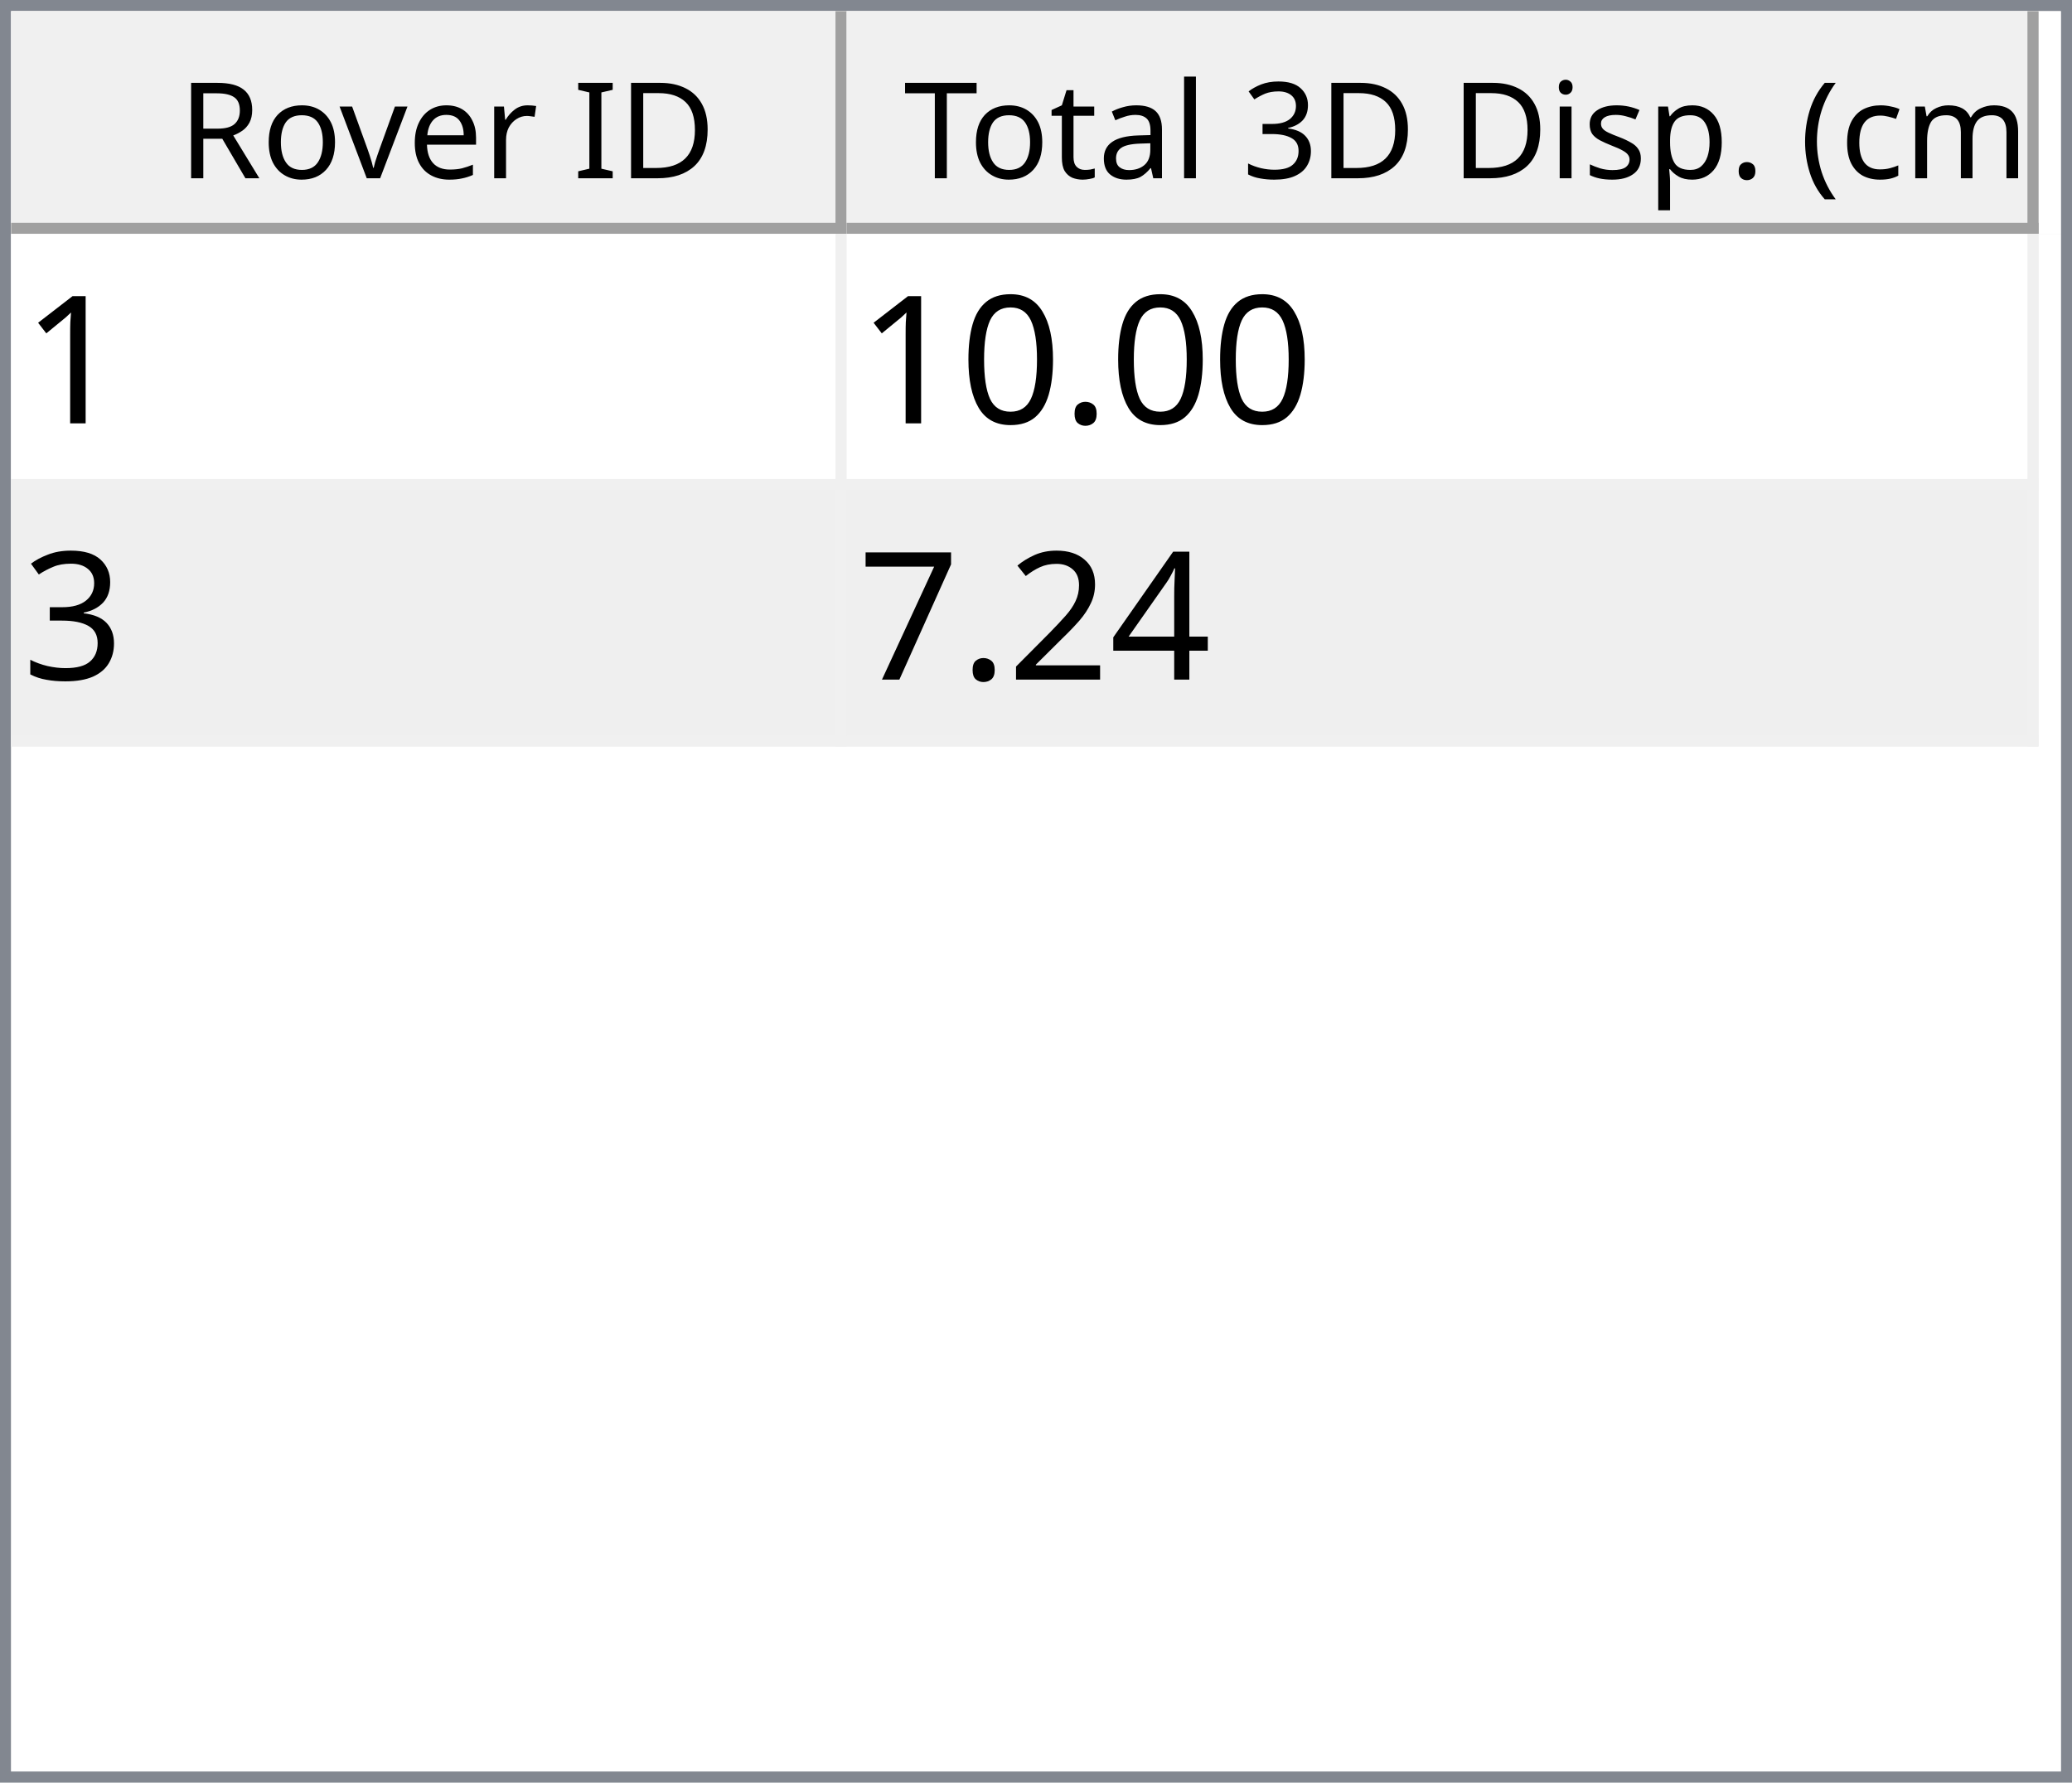
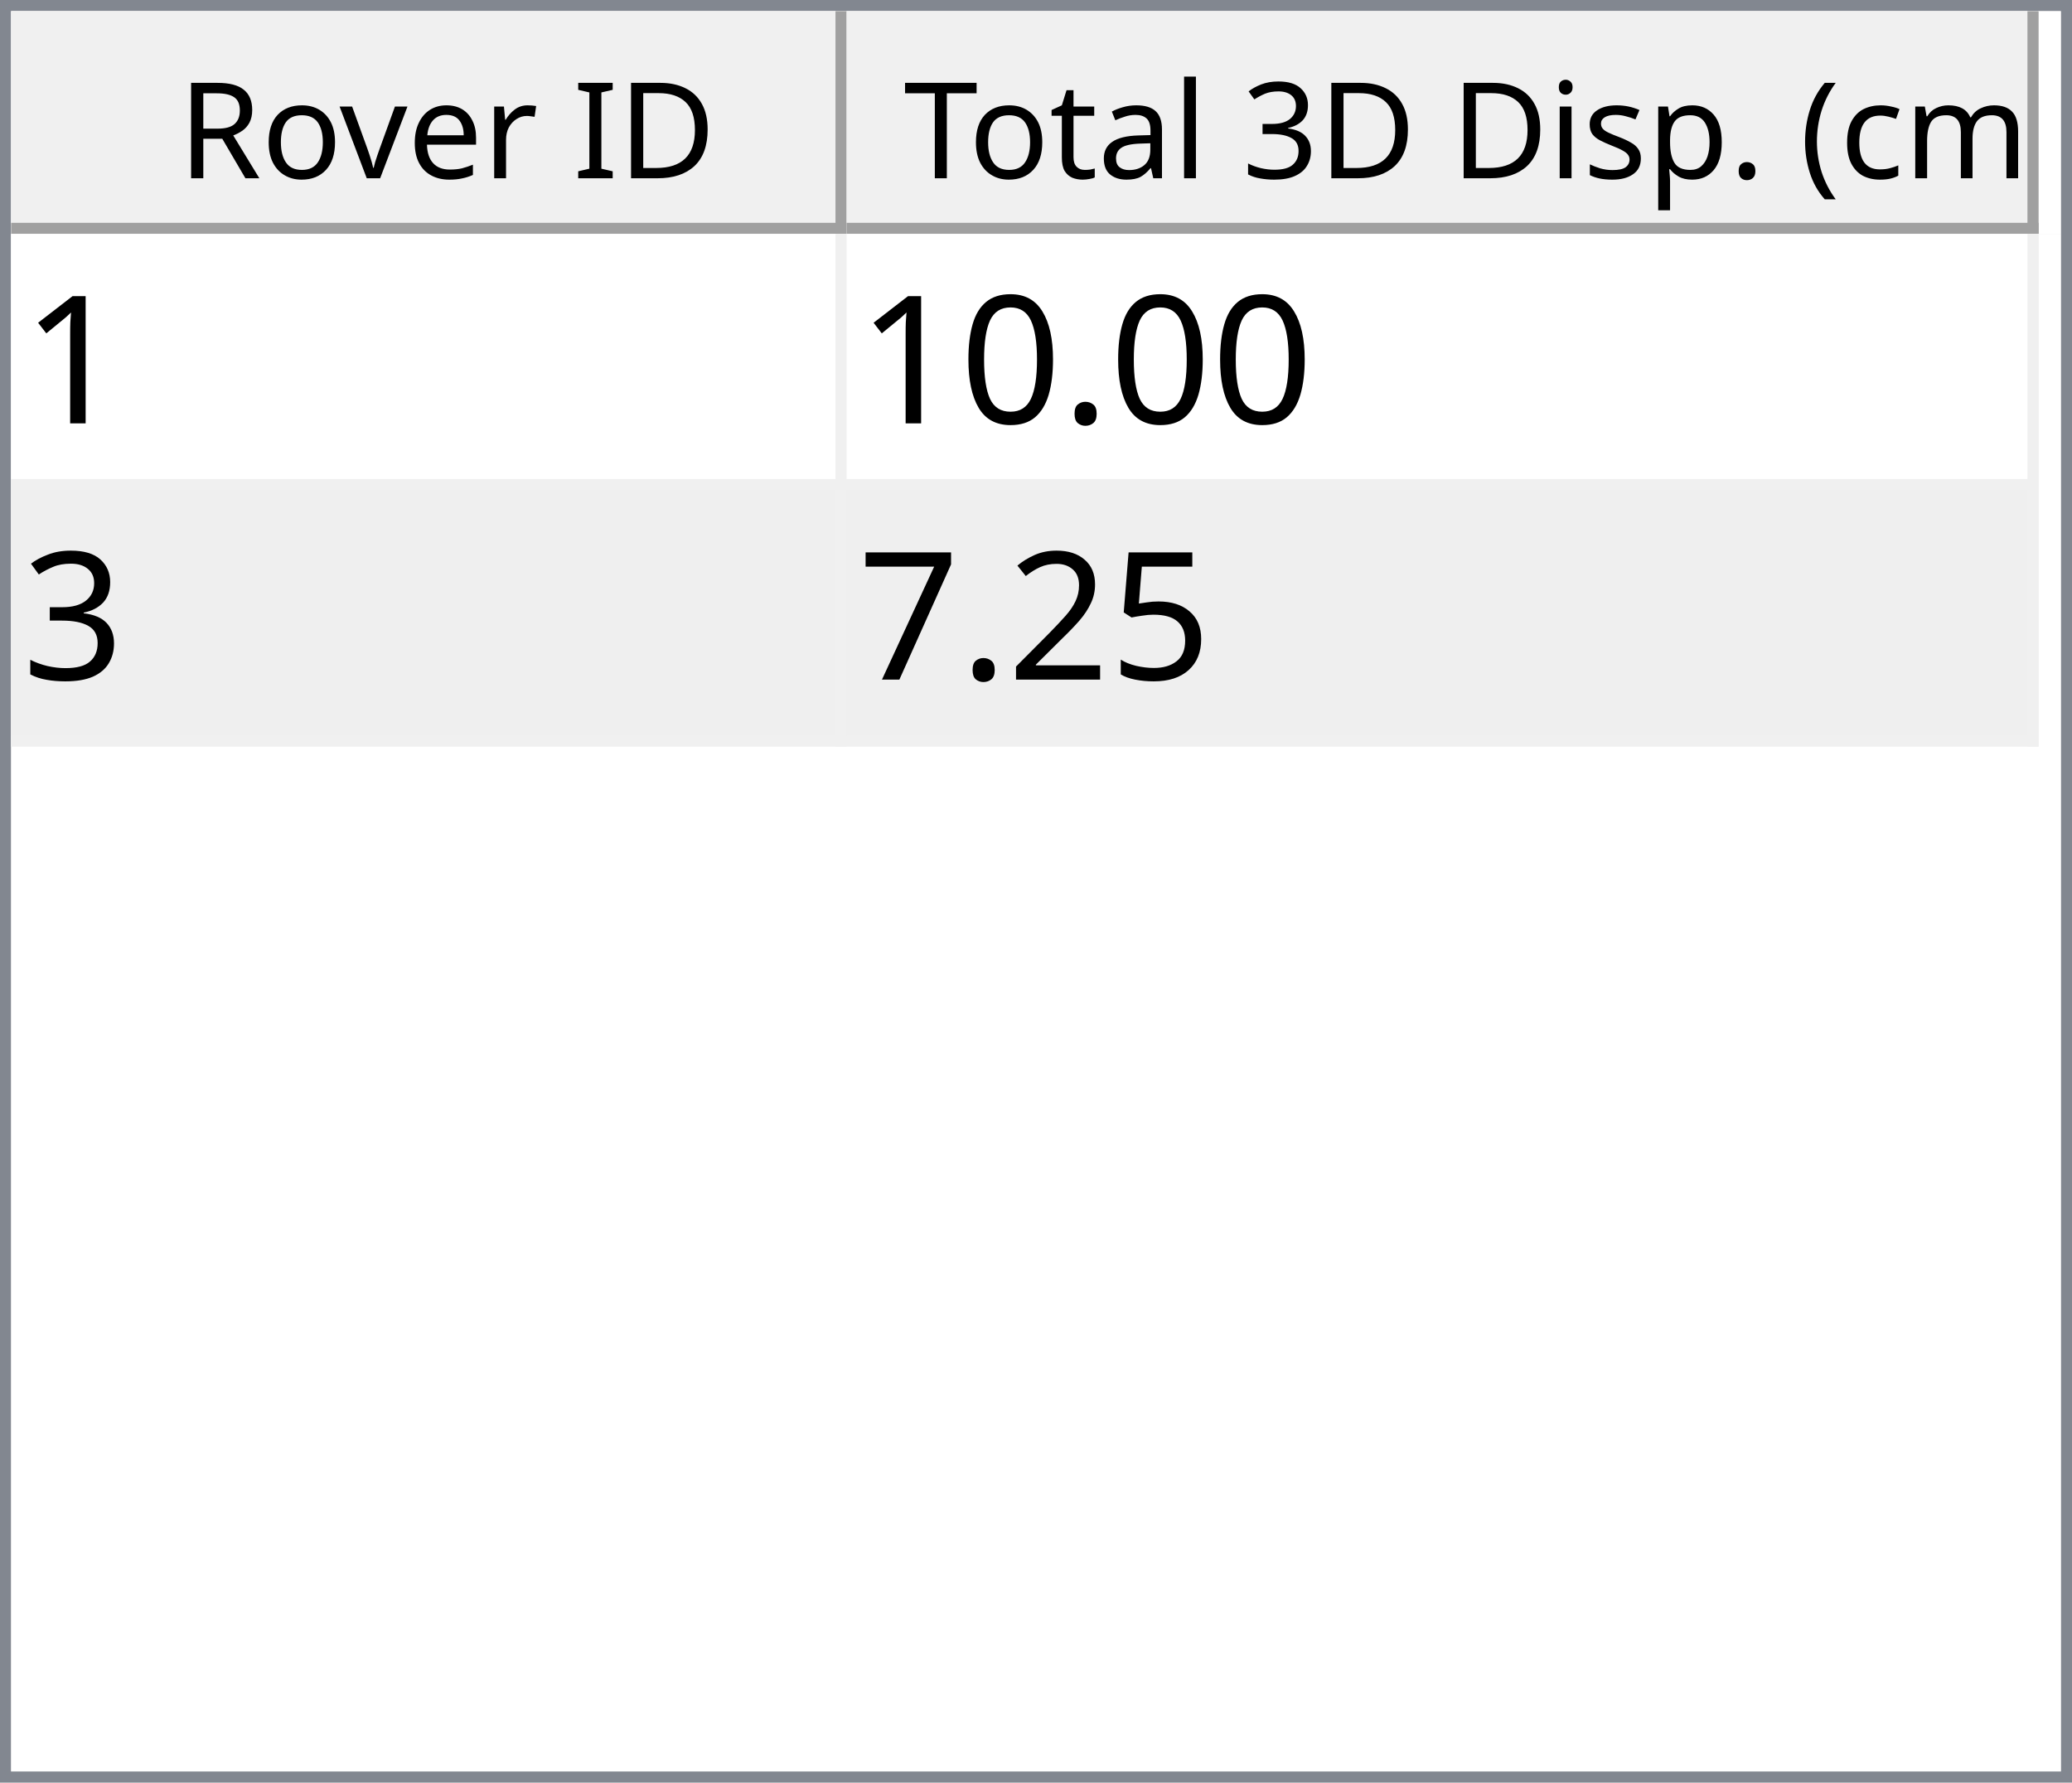
<svg xmlns="http://www.w3.org/2000/svg" style="fill-opacity:1; color-rendering:auto; color-interpolation:auto; text-rendering:auto; stroke:black; stroke-linecap:square; stroke-miterlimit:10; shape-rendering:auto; stroke-opacity:1; fill:black; stroke-dasharray:none; font-weight:normal; stroke-width:1; font-family:'Dialog'; font-style:normal; stroke-linejoin:miter; font-size:12px; stroke-dashoffset:0; image-rendering:auto;" width="186" height="160">
  <defs id="genericDefs" />
  <g>
    <defs id="defs1">
      <clipPath clipPathUnits="userSpaceOnUse" id="clipPath1">
        <path d="M0 0 L186 0 L186 160 L0 160 L0 0 Z" />
      </clipPath>
      <clipPath clipPathUnits="userSpaceOnUse" id="clipPath2">
        <path d="M0 0 L0 160 L186 160 L186 0 Z" />
      </clipPath>
      <clipPath clipPathUnits="userSpaceOnUse" id="clipPath3">
        <path d="M0 0 L0 20 L184 20 L184 0 Z" />
      </clipPath>
      <clipPath clipPathUnits="userSpaceOnUse" id="clipPath4">
        <path d="M0 0 L0 20 L75 20 L75 0 Z" />
      </clipPath>
      <clipPath clipPathUnits="userSpaceOnUse" id="clipPath5">
        <path d="M1 1 L1 19 L74 19 L74 1 Z" />
      </clipPath>
      <clipPath clipPathUnits="userSpaceOnUse" id="clipPath6">
        <path d="M0 0 L0 18 L73 18 L73 0 Z" />
      </clipPath>
      <clipPath clipPathUnits="userSpaceOnUse" id="clipPath7">
        <path d="M-0.5 -0.5 L-0.5 19.5 L74.5 19.5 L74.5 -0.5 Z" />
      </clipPath>
      <clipPath clipPathUnits="userSpaceOnUse" id="clipPath8">
        <path d="M0 0 L0 20 L107 20 L107 0 Z" />
      </clipPath>
      <clipPath clipPathUnits="userSpaceOnUse" id="clipPath9">
        <path d="M1 1 L1 19 L106 19 L106 1 Z" />
      </clipPath>
      <clipPath clipPathUnits="userSpaceOnUse" id="clipPath10">
        <path d="M0 0 L0 18 L105 18 L105 0 Z" />
      </clipPath>
      <clipPath clipPathUnits="userSpaceOnUse" id="clipPath11">
        <path d="M-0.5 -0.5 L-0.5 19.5 L106.5 19.5 L106.5 -0.5 Z" />
      </clipPath>
      <clipPath clipPathUnits="userSpaceOnUse" id="clipPath12">
        <path d="M0 0 L0 138 L184 138 L184 0 Z" />
      </clipPath>
      <clipPath clipPathUnits="userSpaceOnUse" id="clipPath13">
        <path d="M0 0 L0 46 L182 46 L182 0 Z" />
      </clipPath>
      <clipPath clipPathUnits="userSpaceOnUse" id="clipPath14">
        <path d="M-0.5 -0.5 L-0.5 45.5 L181.5 45.5 L181.5 -0.5 Z" />
      </clipPath>
      <clipPath clipPathUnits="userSpaceOnUse" id="clipPath15">
        <path d="M0 0 L0 22 L74 22 L74 0 Z" />
      </clipPath>
      <clipPath clipPathUnits="userSpaceOnUse" id="clipPath16">
        <path d="M0 0 L0 22 L106 22 L106 0 Z" />
      </clipPath>
      <font horiz-adv-x="64.551" id="font1">
        <font-face ascent="107.91" descent="25.098" units-per-em="100" style="font-style:normal; font-family:Segoe UI; font-weight:normal;" />
        <missing-glyph horiz-adv-x="64.551" d="M8.109 0 L8.109 68.266 L56.453 68.266 L56.453 0 L8.109 0 ZM15.328 7.234 L49.219 7.234 L49.219 61.031 L15.328 61.031 L15.328 7.234 Z" />
        <glyph unicode="D" horiz-adv-x="70.117" d="M9.188 0 L9.188 70.016 L28.516 70.016 Q65.531 70.016 65.531 35.891 Q65.531 19.672 55.25 9.836 Q44.969 0 27.734 0 L9.188 0 ZM17.391 62.594 L17.391 7.422 L27.828 7.422 Q41.609 7.422 49.273 14.797 Q56.938 22.172 56.938 35.688 Q56.938 62.594 28.328 62.594 L17.391 62.594 Z" />
        <glyph unicode="I" horiz-adv-x="26.611" d="M17.391 0 L9.188 0 L9.188 70.016 L17.391 70.016 L17.391 0 Z" />
        <glyph unicode=" " horiz-adv-x="27.393" d="" />
        <glyph unicode="r" horiz-adv-x="34.766" d="M34.188 41.891 Q32.078 43.5 28.125 43.5 Q23 43.5 19.555 38.672 Q16.109 33.844 16.109 25.484 L16.109 0 L8.109 0 L8.109 50 L16.109 50 L16.109 39.703 L16.312 39.703 Q18.016 44.969 21.531 47.922 Q25.047 50.875 29.391 50.875 Q32.516 50.875 34.188 50.203 L34.188 41.891 Z" />
        <glyph unicode="e" horiz-adv-x="52.295" d="M48.297 23 L12.984 23 Q13.188 14.656 17.484 10.109 Q21.781 5.562 29.297 5.562 Q37.75 5.562 44.828 11.141 L44.828 3.609 Q38.234 -1.172 27.391 -1.172 Q16.797 -1.172 10.742 5.641 Q4.688 12.453 4.688 24.812 Q4.688 36.469 11.305 43.82 Q17.922 51.172 27.734 51.172 Q37.547 51.172 42.922 44.828 Q48.297 38.484 48.297 27.203 L48.297 23 ZM40.094 29.781 Q40.047 36.719 36.75 40.578 Q33.453 44.438 27.594 44.438 Q21.922 44.438 17.969 40.383 Q14.016 36.328 13.094 29.781 L40.094 29.781 Z" />
        <glyph unicode="v" horiz-adv-x="47.9" d="M47.406 50 L27.484 0 L19.625 0 L0.688 50 L9.469 50 L22.172 13.672 Q23.578 9.672 23.922 6.688 L24.125 6.688 Q24.609 10.453 25.688 13.484 L38.969 50 L47.406 50 Z" />
        <glyph unicode="o" horiz-adv-x="58.594" d="M29 -1.172 Q17.922 -1.172 11.305 5.836 Q4.688 12.844 4.688 24.422 Q4.688 37.016 11.57 44.094 Q18.453 51.172 30.172 51.172 Q41.359 51.172 47.633 44.289 Q53.906 37.406 53.906 25.203 Q53.906 13.234 47.141 6.031 Q40.375 -1.172 29 -1.172 ZM29.594 44.438 Q21.875 44.438 17.383 39.188 Q12.891 33.938 12.891 24.703 Q12.891 15.828 17.43 10.695 Q21.969 5.562 29.594 5.562 Q37.359 5.562 41.531 10.594 Q45.703 15.625 45.703 24.906 Q45.703 34.281 41.531 39.359 Q37.359 44.438 29.594 44.438 Z" />
        <glyph unicode="R" horiz-adv-x="59.814" d="M59.375 0 L49.609 0 L37.891 19.625 Q36.281 22.359 34.766 24.289 Q33.25 26.219 31.664 27.438 Q30.078 28.656 28.25 29.219 Q26.422 29.781 24.125 29.781 L17.391 29.781 L17.391 0 L9.188 0 L9.188 70.016 L30.078 70.016 Q34.672 70.016 38.555 68.867 Q42.438 67.719 45.289 65.375 Q48.141 63.031 49.758 59.547 Q51.375 56.062 51.375 51.375 Q51.375 47.703 50.273 44.656 Q49.172 41.609 47.148 39.211 Q45.125 36.812 42.266 35.133 Q39.406 33.453 35.844 32.516 L35.844 32.328 Q37.594 31.547 38.891 30.547 Q40.188 29.547 41.359 28.18 Q42.531 26.812 43.68 25.078 Q44.828 23.344 46.234 21.047 L59.375 0 ZM17.391 62.594 L17.391 37.203 L28.516 37.203 Q31.594 37.203 34.203 38.133 Q36.812 39.062 38.719 40.797 Q40.625 42.531 41.703 45.047 Q42.781 47.562 42.781 50.688 Q42.781 56.297 39.141 59.445 Q35.5 62.594 28.609 62.594 L17.391 62.594 Z" />
        <glyph unicode=")" horiz-adv-x="30.176" d="M8.297 -15.922 L1.172 -15.922 Q16.406 2.344 16.406 26.812 Q16.406 51.469 1.078 70.016 L8.297 70.016 Q23.531 52.156 23.531 26.703 Q23.531 1.375 8.297 -15.922 Z" />
        <glyph unicode="m" horiz-adv-x="86.133" d="M79.109 0 L71.094 0 L71.094 28.719 Q71.094 37.016 68.531 40.727 Q65.969 44.438 59.906 44.438 Q54.781 44.438 51.195 39.75 Q47.609 35.062 47.609 28.516 L47.609 0 L39.594 0 L39.594 29.688 Q39.594 44.438 28.219 44.438 Q22.953 44.438 19.531 40.016 Q16.109 35.594 16.109 28.516 L16.109 0 L8.109 0 L8.109 50 L16.109 50 L16.109 42.094 L16.312 42.094 Q21.625 51.172 31.844 51.172 Q36.969 51.172 40.773 48.312 Q44.578 45.453 46 40.828 Q51.562 51.172 62.594 51.172 Q79.109 51.172 79.109 30.812 L79.109 0 Z" />
        <glyph unicode="c" horiz-adv-x="46.191" d="M42.188 2.297 Q36.422 -1.172 28.516 -1.172 Q17.828 -1.172 11.258 5.789 Q4.688 12.75 4.688 23.828 Q4.688 36.188 11.766 43.68 Q18.844 51.172 30.672 51.172 Q37.25 51.172 42.281 48.734 L42.281 40.531 Q36.719 44.438 30.375 44.438 Q22.703 44.438 17.797 38.945 Q12.891 33.453 12.891 24.516 Q12.891 15.719 17.508 10.641 Q22.125 5.562 29.891 5.562 Q36.422 5.562 42.188 9.906 L42.188 2.297 Z" />
        <glyph unicode="(" horiz-adv-x="30.176" d="M29.109 -15.922 L21.969 -15.922 Q6.844 1.375 6.844 26.703 Q6.844 52.156 21.969 70.016 L29.203 70.016 Q13.875 51.469 13.875 26.812 Q13.875 2.344 29.109 -15.922 Z" />
        <glyph unicode="." horiz-adv-x="21.68" d="M10.891 -1.078 Q8.641 -1.078 7.055 0.539 Q5.469 2.156 5.469 4.391 Q5.469 6.641 7.055 8.273 Q8.641 9.906 10.891 9.906 Q13.188 9.906 14.797 8.273 Q16.406 6.641 16.406 4.391 Q16.406 2.156 14.797 0.539 Q13.188 -1.078 10.891 -1.078 Z" />
        <glyph unicode="p" horiz-adv-x="58.789" d="M16.312 7.234 L16.109 7.234 L16.109 -23 L8.109 -23 L8.109 50 L16.109 50 L16.109 41.219 L16.312 41.219 Q22.219 51.172 33.594 51.172 Q43.266 51.172 48.688 44.461 Q54.109 37.75 54.109 26.469 Q54.109 13.922 48 6.375 Q41.891 -1.172 31.297 -1.172 Q21.578 -1.172 16.312 7.234 ZM16.109 27.391 L16.109 20.406 Q16.109 14.203 20.141 9.883 Q24.172 5.562 30.375 5.562 Q37.641 5.562 41.773 11.133 Q45.906 16.703 45.906 26.609 Q45.906 34.969 42.047 39.703 Q38.188 44.438 31.594 44.438 Q24.609 44.438 20.359 39.578 Q16.109 34.719 16.109 27.391 Z" />
        <glyph unicode="s" horiz-adv-x="42.432" d="M5.078 1.812 L5.078 10.406 Q11.625 5.562 19.484 5.562 Q30.031 5.562 30.031 12.594 Q30.031 14.594 29.125 15.992 Q28.219 17.391 26.68 18.461 Q25.141 19.531 23.07 20.383 Q21 21.234 18.609 22.172 Q15.281 23.484 12.766 24.828 Q10.25 26.172 8.57 27.859 Q6.891 29.547 6.031 31.695 Q5.172 33.844 5.172 36.719 Q5.172 40.234 6.789 42.945 Q8.406 45.656 11.086 47.484 Q13.766 49.312 17.211 50.242 Q20.656 51.172 24.312 51.172 Q30.812 51.172 35.938 48.922 L35.938 40.828 Q30.422 44.438 23.25 44.438 Q21 44.438 19.195 43.922 Q17.391 43.406 16.094 42.477 Q14.797 41.547 14.086 40.258 Q13.375 38.969 13.375 37.406 Q13.375 35.453 14.086 34.133 Q14.797 32.812 16.164 31.789 Q17.531 30.766 19.484 29.938 Q21.438 29.109 23.922 28.125 Q27.25 26.859 29.883 25.516 Q32.516 24.172 34.375 22.484 Q36.234 20.797 37.234 18.602 Q38.234 16.406 38.234 13.375 Q38.234 9.672 36.602 6.938 Q34.969 4.203 32.234 2.398 Q29.5 0.594 25.93 -0.289 Q22.359 -1.172 18.453 -1.172 Q10.75 -1.172 5.078 1.812 Z" />
        <glyph unicode="i" horiz-adv-x="24.219" d="M12.203 62.703 Q10.062 62.703 8.547 64.164 Q7.031 65.625 7.031 67.875 Q7.031 70.125 8.547 71.609 Q10.062 73.094 12.203 73.094 Q14.406 73.094 15.945 71.609 Q17.484 70.125 17.484 67.875 Q17.484 65.719 15.945 64.211 Q14.406 62.703 12.203 62.703 ZM16.109 0 L8.109 0 L8.109 50 L16.109 50 L16.109 0 Z" />
        <glyph unicode="3" horiz-adv-x="53.906" d="M46.531 19.828 Q46.531 15.094 44.75 11.211 Q42.969 7.328 39.719 4.57 Q36.469 1.812 31.93 0.297 Q27.391 -1.219 21.922 -1.219 Q11.922 -1.219 6 2.594 L6 11.188 Q13.094 5.609 22.219 5.609 Q25.875 5.609 28.828 6.539 Q31.781 7.469 33.906 9.227 Q36.031 10.984 37.18 13.477 Q38.328 15.969 38.328 19.094 Q38.328 32.812 18.797 32.812 L12.984 32.812 L12.984 39.594 L18.5 39.594 Q35.797 39.594 35.797 52.484 Q35.797 64.406 22.609 64.406 Q15.188 64.406 8.688 59.422 L8.688 67.188 Q15.375 71.188 24.609 71.188 Q29 71.188 32.57 69.969 Q36.141 68.75 38.68 66.555 Q41.219 64.359 42.609 61.281 Q44 58.203 44 54.5 Q44 40.672 30.031 36.719 L30.031 36.531 Q33.594 36.141 36.625 34.797 Q39.656 33.453 41.852 31.305 Q44.047 29.156 45.289 26.25 Q46.531 23.344 46.531 19.828 Z" />
        <glyph unicode="l" horiz-adv-x="24.219" d="M16.109 0 L8.109 0 L8.109 74.031 L16.109 74.031 L16.109 0 Z" />
        <glyph unicode="a" horiz-adv-x="50.879" d="M43.891 0 L35.891 0 L35.891 7.812 L35.688 7.812 Q30.469 -1.172 20.312 -1.172 Q12.844 -1.172 8.617 2.781 Q4.391 6.734 4.391 13.281 Q4.391 27.297 20.906 29.594 L35.891 31.688 Q35.891 44.438 25.594 44.438 Q16.547 44.438 9.281 38.281 L9.281 46.484 Q16.656 51.172 26.266 51.172 Q43.891 51.172 43.891 32.516 L43.891 0 ZM35.891 25.297 L23.828 23.641 Q18.266 22.859 15.43 20.875 Q12.594 18.891 12.594 13.875 Q12.594 10.203 15.211 7.883 Q17.828 5.562 22.172 5.562 Q28.125 5.562 32.008 9.742 Q35.891 13.922 35.891 20.312 L35.891 25.297 Z" />
        <glyph unicode="t" horiz-adv-x="33.887" d="M31.297 0.484 Q28.469 -1.078 23.828 -1.078 Q10.688 -1.078 10.688 13.578 L10.688 43.172 L2.094 43.172 L2.094 50 L10.688 50 L10.688 62.203 L18.703 64.797 L18.703 50 L31.297 50 L31.297 43.172 L18.703 43.172 L18.703 14.984 Q18.703 9.969 20.414 7.82 Q22.125 5.672 26.078 5.672 Q29.109 5.672 31.297 7.328 L31.297 0.484 Z" />
        <glyph unicode="T" horiz-adv-x="52.393" d="M50.594 62.594 L30.375 62.594 L30.375 0 L22.172 0 L22.172 62.594 L2 62.594 L2 70.016 L50.594 70.016 L50.594 62.594 Z" />
      </font>
      <font horiz-adv-x="75.0" id="font2">
        <font-face ascent="100.537" descent="21.973" units-per-em="100" style="font-style:normal; font-family:sans-serif; font-weight:normal;" />
        <missing-glyph horiz-adv-x="75.0" d="M12.5 0 L12.5 62.5 L62.5 62.5 L62.5 0 L12.5 0 ZM14.062 1.562 L60.938 1.562 L60.938 60.938 L14.062 60.938 L14.062 1.562 Z" />
        <glyph unicode="1" horiz-adv-x="55.615" d="M37.25 0 L28.469 0 L28.469 56 Q25.297 52.984 20.141 49.953 Q14.984 46.922 10.891 45.406 L10.891 53.906 Q18.266 57.375 23.781 62.305 Q29.297 67.234 31.594 71.875 L37.25 71.875 L37.25 0 Z" />
        <glyph unicode="." horiz-adv-x="27.783" d="M9.078 0 L9.078 10.016 L19.094 10.016 L19.094 0 L9.078 0 Z" />
        <glyph unicode="0" horiz-adv-x="55.615" d="M4.156 35.297 Q4.156 48 6.766 55.742 Q9.375 63.484 14.523 67.68 Q19.672 71.875 27.484 71.875 Q33.25 71.875 37.594 69.555 Q41.938 67.234 44.773 62.867 Q47.609 58.5 49.219 52.227 Q50.828 45.953 50.828 35.297 Q50.828 22.703 48.242 14.969 Q45.656 7.234 40.508 3.008 Q35.359 -1.219 27.484 -1.219 Q17.141 -1.219 11.234 6.203 Q4.156 15.141 4.156 35.297 ZM13.188 35.297 Q13.188 17.672 17.312 11.836 Q21.438 6 27.484 6 Q33.547 6 37.672 11.859 Q41.797 17.719 41.797 35.297 Q41.797 52.984 37.672 58.789 Q33.547 64.594 27.391 64.594 Q21.344 64.594 17.719 59.469 Q13.188 52.938 13.188 35.297 Z" />
        <glyph unicode="3" horiz-adv-x="55.615" d="M4.203 18.891 L12.984 20.062 Q14.5 12.594 18.141 9.297 Q21.781 6 27 6 Q33.203 6 37.477 10.297 Q41.75 14.594 41.75 20.953 Q41.75 27 37.797 30.93 Q33.844 34.859 27.734 34.859 Q25.25 34.859 21.531 33.891 L22.516 41.609 Q23.391 41.5 23.922 41.5 Q29.547 41.5 34.039 44.43 Q38.531 47.359 38.531 53.469 Q38.531 58.297 35.258 61.477 Q31.984 64.656 26.812 64.656 Q21.688 64.656 18.266 61.43 Q14.844 58.203 13.875 51.766 L5.078 53.328 Q6.688 62.156 12.398 67.016 Q18.109 71.875 26.609 71.875 Q32.469 71.875 37.398 69.359 Q42.328 66.844 44.945 62.5 Q47.562 58.156 47.562 53.266 Q47.562 48.641 45.07 44.828 Q42.578 41.016 37.703 38.766 Q44.047 37.312 47.562 32.695 Q51.078 28.078 51.078 21.141 Q51.078 11.766 44.242 5.25 Q37.406 -1.266 26.953 -1.266 Q17.531 -1.266 11.305 4.352 Q5.078 9.969 4.203 18.891 Z" />
-         <glyph unicode="4" horiz-adv-x="55.615" d="M32.328 0 L32.328 17.141 L1.266 17.141 L1.266 25.203 L33.938 71.578 L41.109 71.578 L41.109 25.203 L50.781 25.203 L50.781 17.141 L41.109 17.141 L41.109 0 L32.328 0 ZM32.328 25.203 L32.328 57.469 L9.906 25.203 L32.328 25.203 Z" />
+         <glyph unicode="5" horiz-adv-x="55.615" d="M4.156 18.75 L13.375 19.531 Q14.406 12.797 18.141 9.398 Q21.875 6 27.156 6 Q33.5 6 37.891 10.789 Q42.281 15.578 42.281 23.484 Q42.281 31 38.062 35.352 Q33.844 39.703 27 39.703 Q22.75 39.703 19.336 37.773 Q15.922 35.844 13.969 32.766 L5.719 33.844 L12.641 70.609 L48.25 70.609 L48.25 62.203 L19.672 62.203 L15.828 42.969 Q22.266 47.469 29.344 47.469 Q38.719 47.469 45.164 40.969 Q51.609 34.469 51.609 24.266 Q51.609 14.547 45.953 7.469 Q39.062 -1.219 27.156 -1.219 Q17.391 -1.219 11.211 4.25 Q5.031 9.719 4.156 18.75 Z" />
        <glyph unicode="2" horiz-adv-x="55.615" d="M50.344 8.453 L50.344 0 L3.031 0 Q2.938 3.172 4.047 6.109 Q5.859 10.938 9.836 15.625 Q13.812 20.312 21.344 26.469 Q33.016 36.031 37.117 41.625 Q41.219 47.219 41.219 52.203 Q41.219 57.422 37.477 61.008 Q33.734 64.594 27.734 64.594 Q21.391 64.594 17.578 60.789 Q13.766 56.984 13.719 50.25 L4.688 51.172 Q5.609 61.281 11.664 66.578 Q17.719 71.875 27.938 71.875 Q38.234 71.875 44.242 66.164 Q50.25 60.453 50.25 52 Q50.25 47.703 48.492 43.555 Q46.734 39.406 42.656 34.812 Q38.578 30.219 29.109 22.219 Q21.188 15.578 18.945 13.211 Q16.703 10.844 15.234 8.453 L50.344 8.453 Z" />
        <glyph unicode="7" horiz-adv-x="55.615" d="M4.734 62.203 L4.734 70.656 L51.078 70.656 L51.078 63.812 Q44.234 56.547 37.523 44.484 Q30.812 32.422 27.156 19.672 Q24.516 10.688 23.781 0 L14.75 0 Q14.891 8.453 18.062 20.414 Q21.234 32.375 27.172 43.484 Q33.109 54.594 39.797 62.203 L4.734 62.203 Z" />
      </font>
    </defs>
    <g style="fill:white; stroke:white;">
      <rect x="0" y="0" width="186" style="clip-path:url(#clipPath1); stroke:none;" height="160" />
    </g>
    <g style="fill:white; text-rendering:optimizeSpeed; color-rendering:optimizeSpeed; image-rendering:optimizeSpeed; shape-rendering:crispEdges; stroke:white; color-interpolation:sRGB;">
      <rect x="0" width="186" height="160" y="0" style="stroke:none;" />
      <path style="stroke:none;" d="M0 160 L186 160 L186 0 L0 0 Z" />
    </g>
    <g style="fill:rgb(240,240,240); font-family:'Segoe UI'; stroke:rgb(240,240,240);">
      <rect x="0" y="0" width="186" style="clip-path:url(#clipPath2); stroke:none;" height="160" />
    </g>
    <g style="fill:rgb(130,135,144); font-family:'Segoe UI'; stroke:rgb(130,135,144);">
      <path d="M0 0 L186 0 L186 160 L0 160 L0 0 ZM1 1 L185 1 L185 159 L1 159 L1 1 Z" style="fill-rule:evenodd; clip-path:url(#clipPath2); stroke:none;" />
    </g>
    <g style="fill:white; font-family:'Segoe UI'; stroke:white;" transform="translate(1,1)">
      <rect x="0" y="0" width="184" style="clip-path:url(#clipPath3); stroke:none;" height="20" />
    </g>
    <g style="fill:rgb(240,240,240); font-family:'Segoe UI'; stroke:rgb(240,240,240);" transform="translate(1,1)">
      <rect x="0" y="0" width="75" style="clip-path:url(#clipPath4); stroke:none;" height="20" />
    </g>
    <g style="font-family:'Segoe UI';" transform="translate(2,2)">
      <text x="14" xml:space="preserve" y="14" style="clip-path:url(#clipPath6); stroke:none;">Rover ID</text>
    </g>
    <g style="fill:rgb(160,160,160); font-family:'Segoe UI'; stroke:rgb(160,160,160); stroke-linejoin:bevel;" transform="translate(1.5,1.5)">
      <line x1="74" x2="74" y1="0" style="fill:none; clip-path:url(#clipPath7);" y2="19" />
    </g>
    <g style="fill:rgb(160,160,160); font-family:'Segoe UI'; stroke:rgb(160,160,160); stroke-linejoin:bevel;" transform="matrix(1,0,0,1,1,1) translate(0.5,0.5)">
      <line x1="0" x2="74" y1="19" style="fill:none; clip-path:url(#clipPath7);" y2="19" />
    </g>
    <g style="fill:rgb(240,240,240); font-family:'Segoe UI'; stroke:rgb(240,240,240);" transform="translate(76,1)">
      <rect x="0" y="0" width="107" style="clip-path:url(#clipPath8); stroke:none;" height="20" />
    </g>
    <g style="font-family:'Segoe UI';" transform="translate(77,2)">
      <text x="1" xml:space="preserve" y="14" style="clip-path:url(#clipPath10); stroke:none;"> Total 3D Disp. (cm)</text>
    </g>
    <g style="fill:rgb(160,160,160); font-family:'Segoe UI'; stroke:rgb(160,160,160); stroke-linejoin:bevel;" transform="translate(76.5,1.5)">
      <line x1="106" x2="106" y1="0" style="fill:none; clip-path:url(#clipPath11);" y2="19" />
    </g>
    <g style="fill:rgb(160,160,160); font-family:'Segoe UI'; stroke:rgb(160,160,160); stroke-linejoin:bevel;" transform="matrix(1,0,0,1,76,1) translate(0.5,0.5)">
      <line x1="0" x2="106" y1="19" style="fill:none; clip-path:url(#clipPath11);" y2="19" />
    </g>
    <g style="fill:white; font-family:'Segoe UI'; stroke:white;" transform="translate(1,21)">
      <rect x="0" y="0" width="184" style="clip-path:url(#clipPath12); stroke:none;" height="138" />
    </g>
    <g style="fill:rgb(240,240,240); font-size:16px; font-family:sans-serif; stroke:rgb(240,240,240);" transform="translate(1,21)">
      <rect x="0" y="0" width="182" style="clip-path:url(#clipPath13); stroke:none;" height="46" />
      <line transform="translate(0.5,0.5)" x1="0" x2="181" y1="22" style="clip-path:url(#clipPath14); fill:none; stroke-linejoin:bevel;" y2="22" />
    </g>
    <g transform="matrix(1,0,0,1,1,21) translate(0.5,0.5)" style="fill:rgb(240,240,240); font-size:16px; font-family:sans-serif; stroke:rgb(240,240,240); stroke-linejoin:bevel;">
      <line x1="0" x2="181" y1="45" style="fill:none; clip-path:url(#clipPath14);" y2="45" />
    </g>
    <g transform="matrix(1,0,0,1,1,21) translate(0.5,0.5)" style="fill:rgb(240,240,240); font-size:16px; font-family:sans-serif; stroke:rgb(240,240,240); stroke-linejoin:bevel;">
      <line x1="74" x2="74" y1="0" style="fill:none; clip-path:url(#clipPath14);" y2="45" />
    </g>
    <g transform="matrix(1,0,0,1,1,21) translate(0.5,0.5)" style="fill:rgb(240,240,240); font-size:16px; font-family:sans-serif; stroke:rgb(240,240,240); stroke-linejoin:bevel;">
      <line x1="181" x2="181" y1="0" style="fill:none; clip-path:url(#clipPath14);" y2="45" />
    </g>
    <g style="fill:white; font-size:16px; font-family:sans-serif; stroke:white;" transform="matrix(1,0,0,1,1,21)">
      <rect x="0" y="0" width="74" style="clip-path:url(#clipPath15); stroke:none;" height="22" />
      <text x="1" y="17" style="fill:black; clip-path:url(#clipPath15); stroke:none;" xml:space="preserve">1</text>
    </g>
    <g style="fill:white; font-size:16px; font-family:sans-serif; stroke:white;" transform="matrix(1,0,0,1,1,21) translate(75,0)">
      <rect x="0" y="0" width="106" style="clip-path:url(#clipPath16); stroke:none;" height="22" />
      <text x="1" y="17" style="fill:black; clip-path:url(#clipPath16); stroke:none;" xml:space="preserve">10.00</text>
    </g>
    <g style="fill:rgb(239,239,239); font-size:16px; font-family:sans-serif; stroke:rgb(239,239,239);" transform="matrix(1,0,0,1,1,21) translate(0,23)">
      <rect x="0" y="0" width="74" style="clip-path:url(#clipPath15); stroke:none;" height="22" />
      <text x="1" y="17" style="fill:black; clip-path:url(#clipPath15); stroke:none;" xml:space="preserve">3</text>
    </g>
    <g style="fill:rgb(239,239,239); font-size:16px; font-family:sans-serif; stroke:rgb(239,239,239);" transform="matrix(1,0,0,1,1,21) translate(75,23)">
      <rect x="0" y="0" width="106" style="clip-path:url(#clipPath16); stroke:none;" height="22" />
-       <text x="1" y="17" style="fill:black; clip-path:url(#clipPath16); stroke:none;" xml:space="preserve">7.24</text>
+       <text x="1" y="17" style="fill:black; clip-path:url(#clipPath16); stroke:none;" xml:space="preserve">7.25</text>
    </g>
  </g>
</svg>
